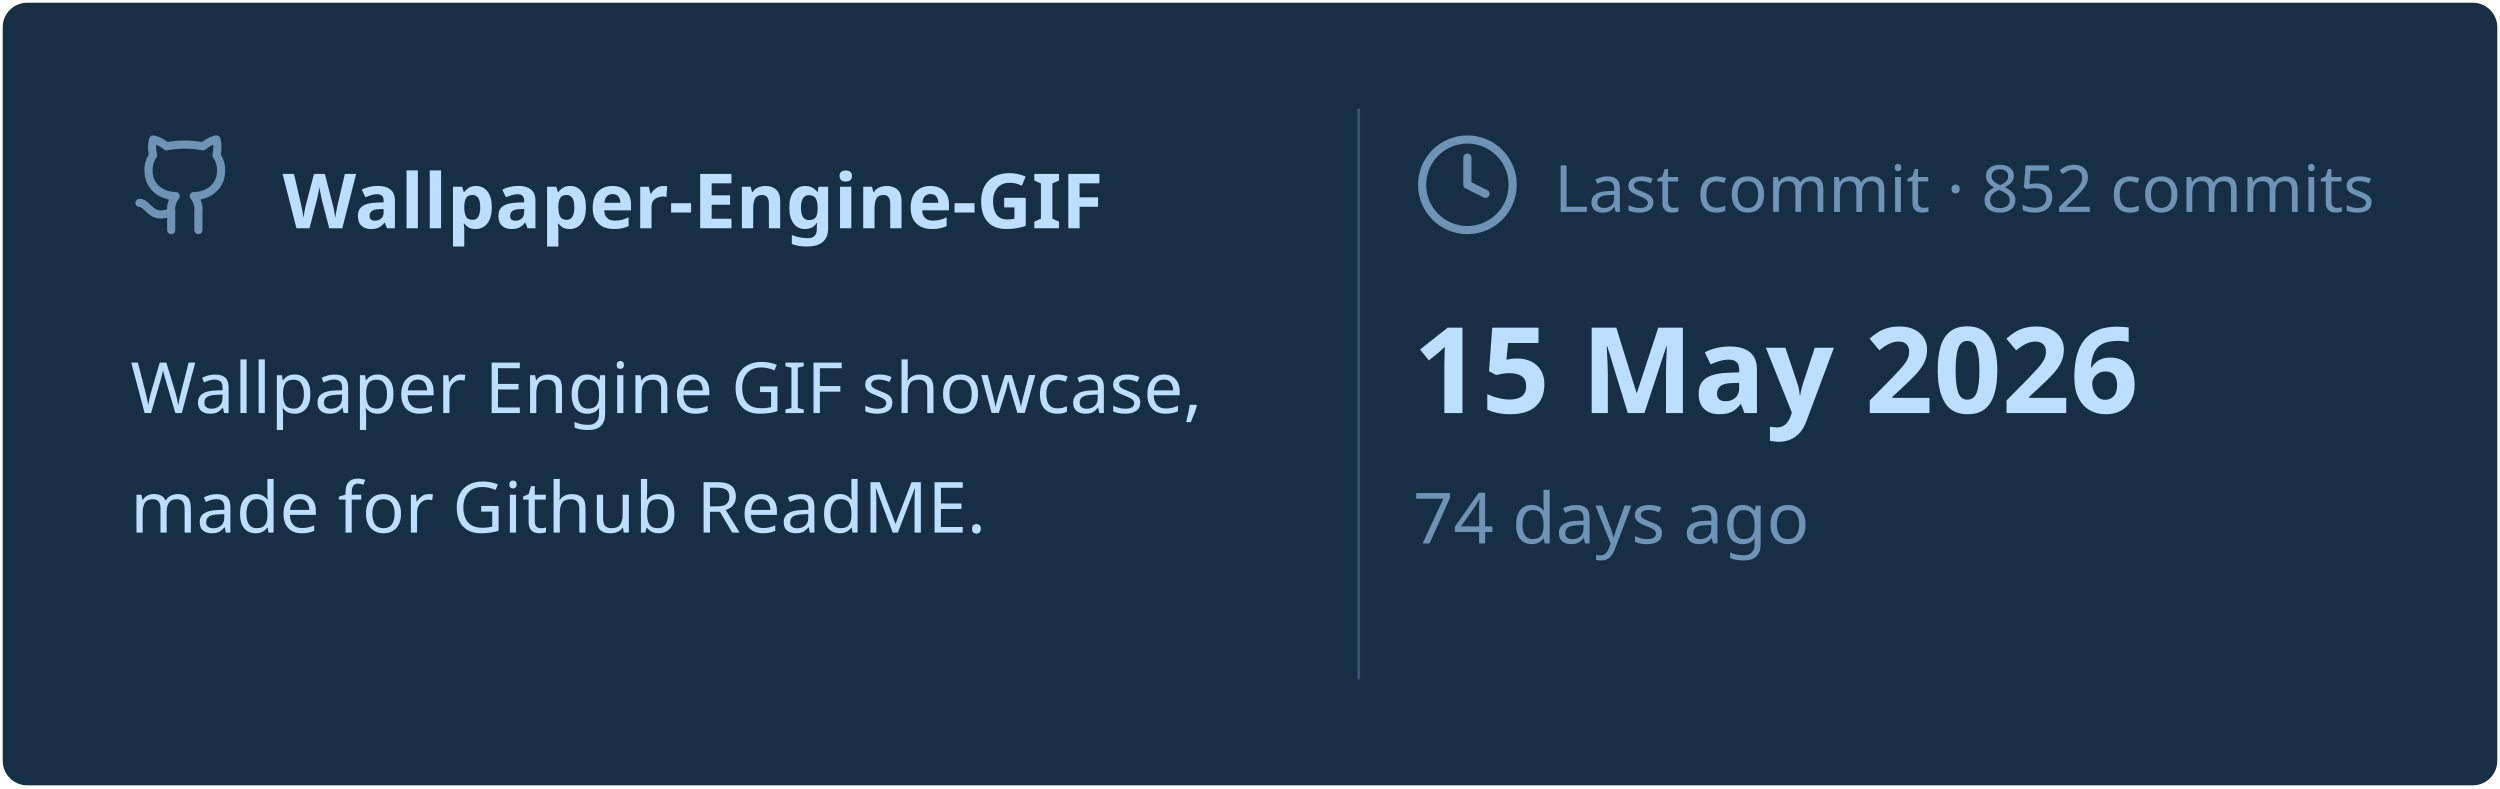
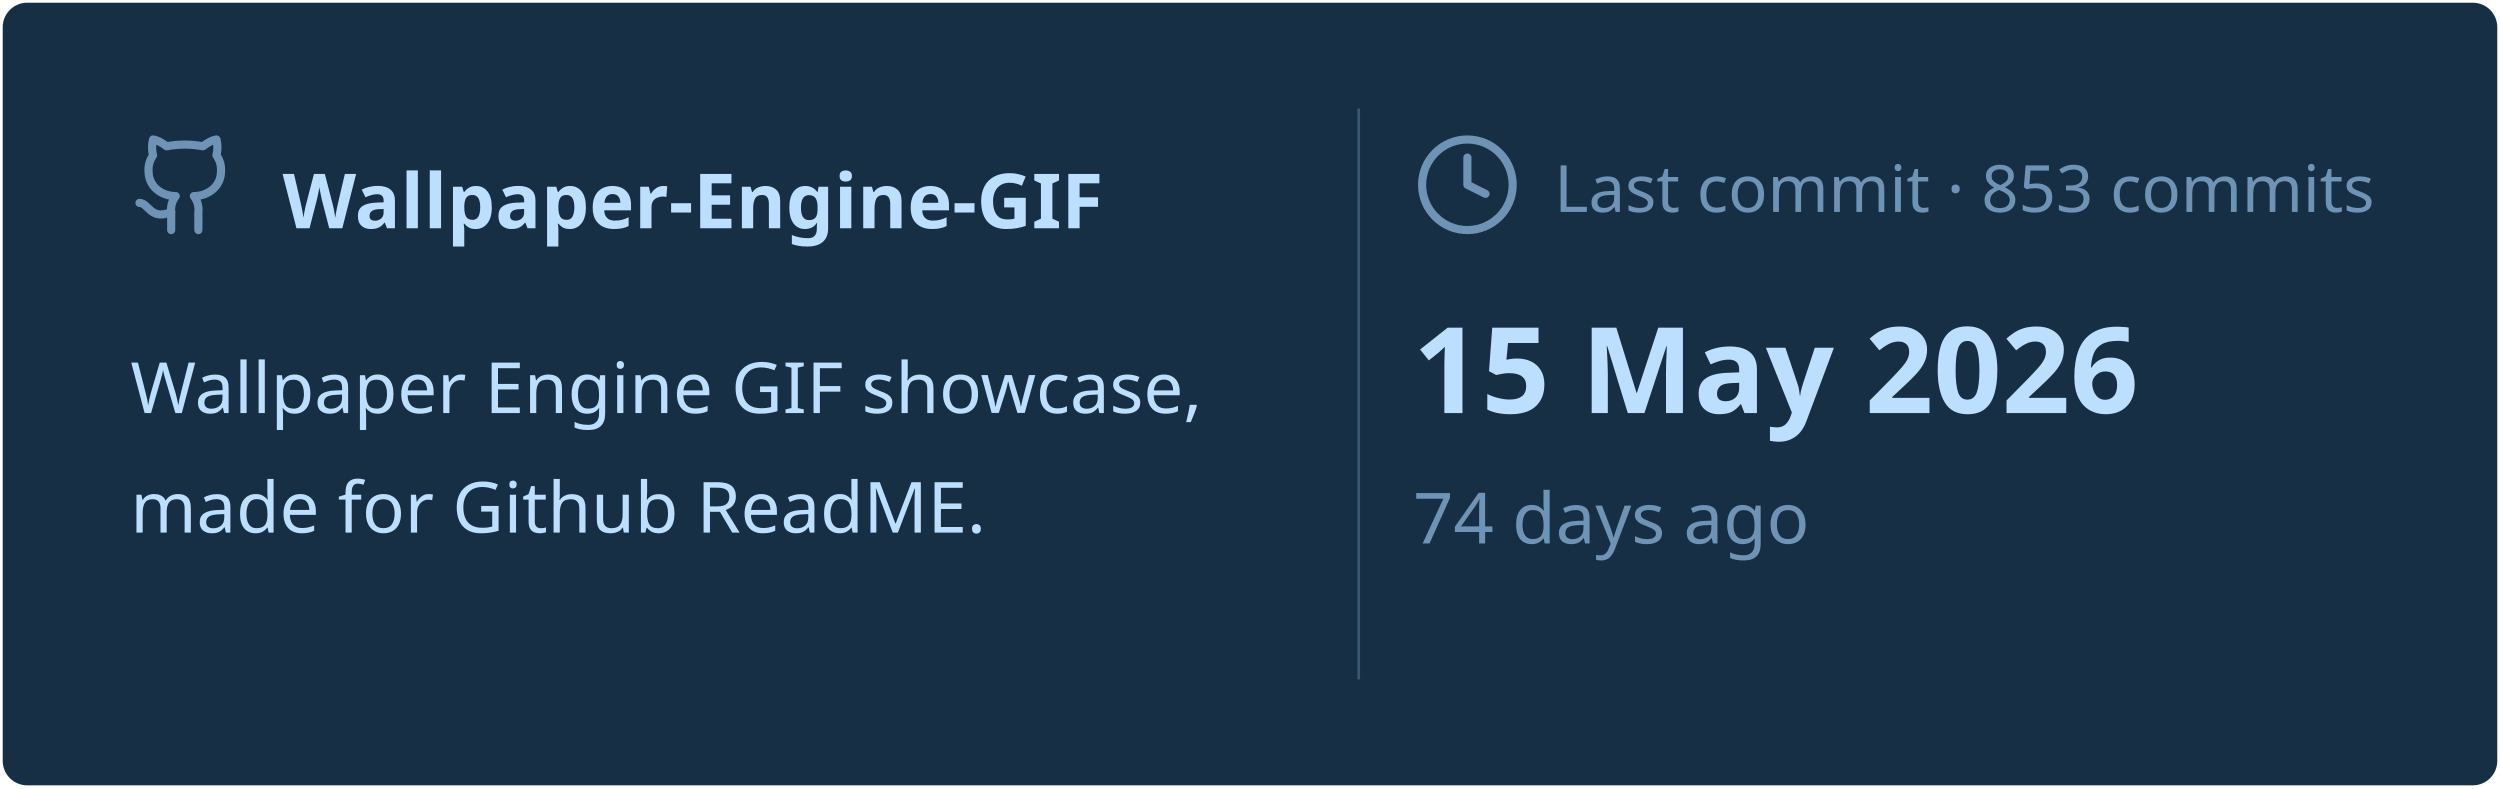
<svg xmlns="http://www.w3.org/2000/svg" viewBox="0 0 460 145" width="460px" height="145px">
  <rect stroke="#000000" stroke-opacity="0" fill="#172F45" rx="4.5" x="0.5" y="0.5" width="459" height="144" />
  <g transform="translate(24, 42)">
    <svg x="0" y="-18" width="20" height="20" viewBox="0 0 24 24" fill="none" stroke="#6E93B5" stroke-width="1.8" stroke-linecap="round" stroke-linejoin="round">
      <path d="M15 22v-4a4.8 4.8 0 0 0-1-3.5c3 0 6-2 6-5.5.08-1.25-.27-2.48-1-3.5.28-1.15.28-2.35 0-3.5 0 0-1 0-3 1.5-2.64-.5-5.36-.5-8 0C6 2 5 2 5 2c-.3 1.15-.3 2.35 0 3.5A5.403 5.403 0 0 0 4 9c0 3.5 3 5.5 6 5.5-.39.49-.68 1.05-.85 1.65-.17.6-.22 1.23-.15 1.85v4" />
      <path d="M9 18c-4.51 2-5-2-7-2" />
    </svg>
    <text x="28" y="0" font-family="&quot;Segoe UI&quot;, Ubuntu, sans-serif" font-size="14" font-weight="700" fill="#BDDFFF">Wallpaper-Engine-GIF</text>
  </g>
  <text x="24" y="76" font-family="&quot;Segoe UI&quot;, Ubuntu, sans-serif" font-size="13" font-weight="400" fill="#BDDFFF">Wallpaper Engine GIF showcase,</text>
  <text x="24" y="98" font-family="&quot;Segoe UI&quot;, Ubuntu, sans-serif" font-size="13" font-weight="400" fill="#BDDFFF">made for Github ReadME.</text>
  <line x1="250" y1="20" x2="250" y2="125" stroke="#6E93B5" stroke-width="0.5" stroke-opacity="0.4" />
  <svg x="260" y="24" width="20" height="20" viewBox="0 0 24 24" fill="none" stroke="#6E93B5" stroke-width="1.8" stroke-linecap="round" stroke-linejoin="round">
    <circle cx="12" cy="12" r="10" />
    <polyline points="12 6 12 12 16 14" />
  </svg>
-   <text x="286" y="39" font-family="&quot;Segoe UI&quot;, Ubuntu, sans-serif" font-size="12" font-weight="400" fill="#6E93B5">Last commit · 852 commits</text>
+   <text x="286" y="39" font-family="&quot;Segoe UI&quot;, Ubuntu, sans-serif" font-size="12" font-weight="400" fill="#6E93B5">Last commit · 853 commits</text>
  <text x="260" y="76" font-family="&quot;Segoe UI&quot;, Ubuntu, sans-serif" font-size="22" font-weight="700" fill="#BDDFFF">15 May 2026</text>
  <text x="260" y="100" font-family="&quot;Segoe UI&quot;, Ubuntu, sans-serif" font-size="13" font-weight="400" fill="#6E93B5">74 days ago</text>
</svg>
